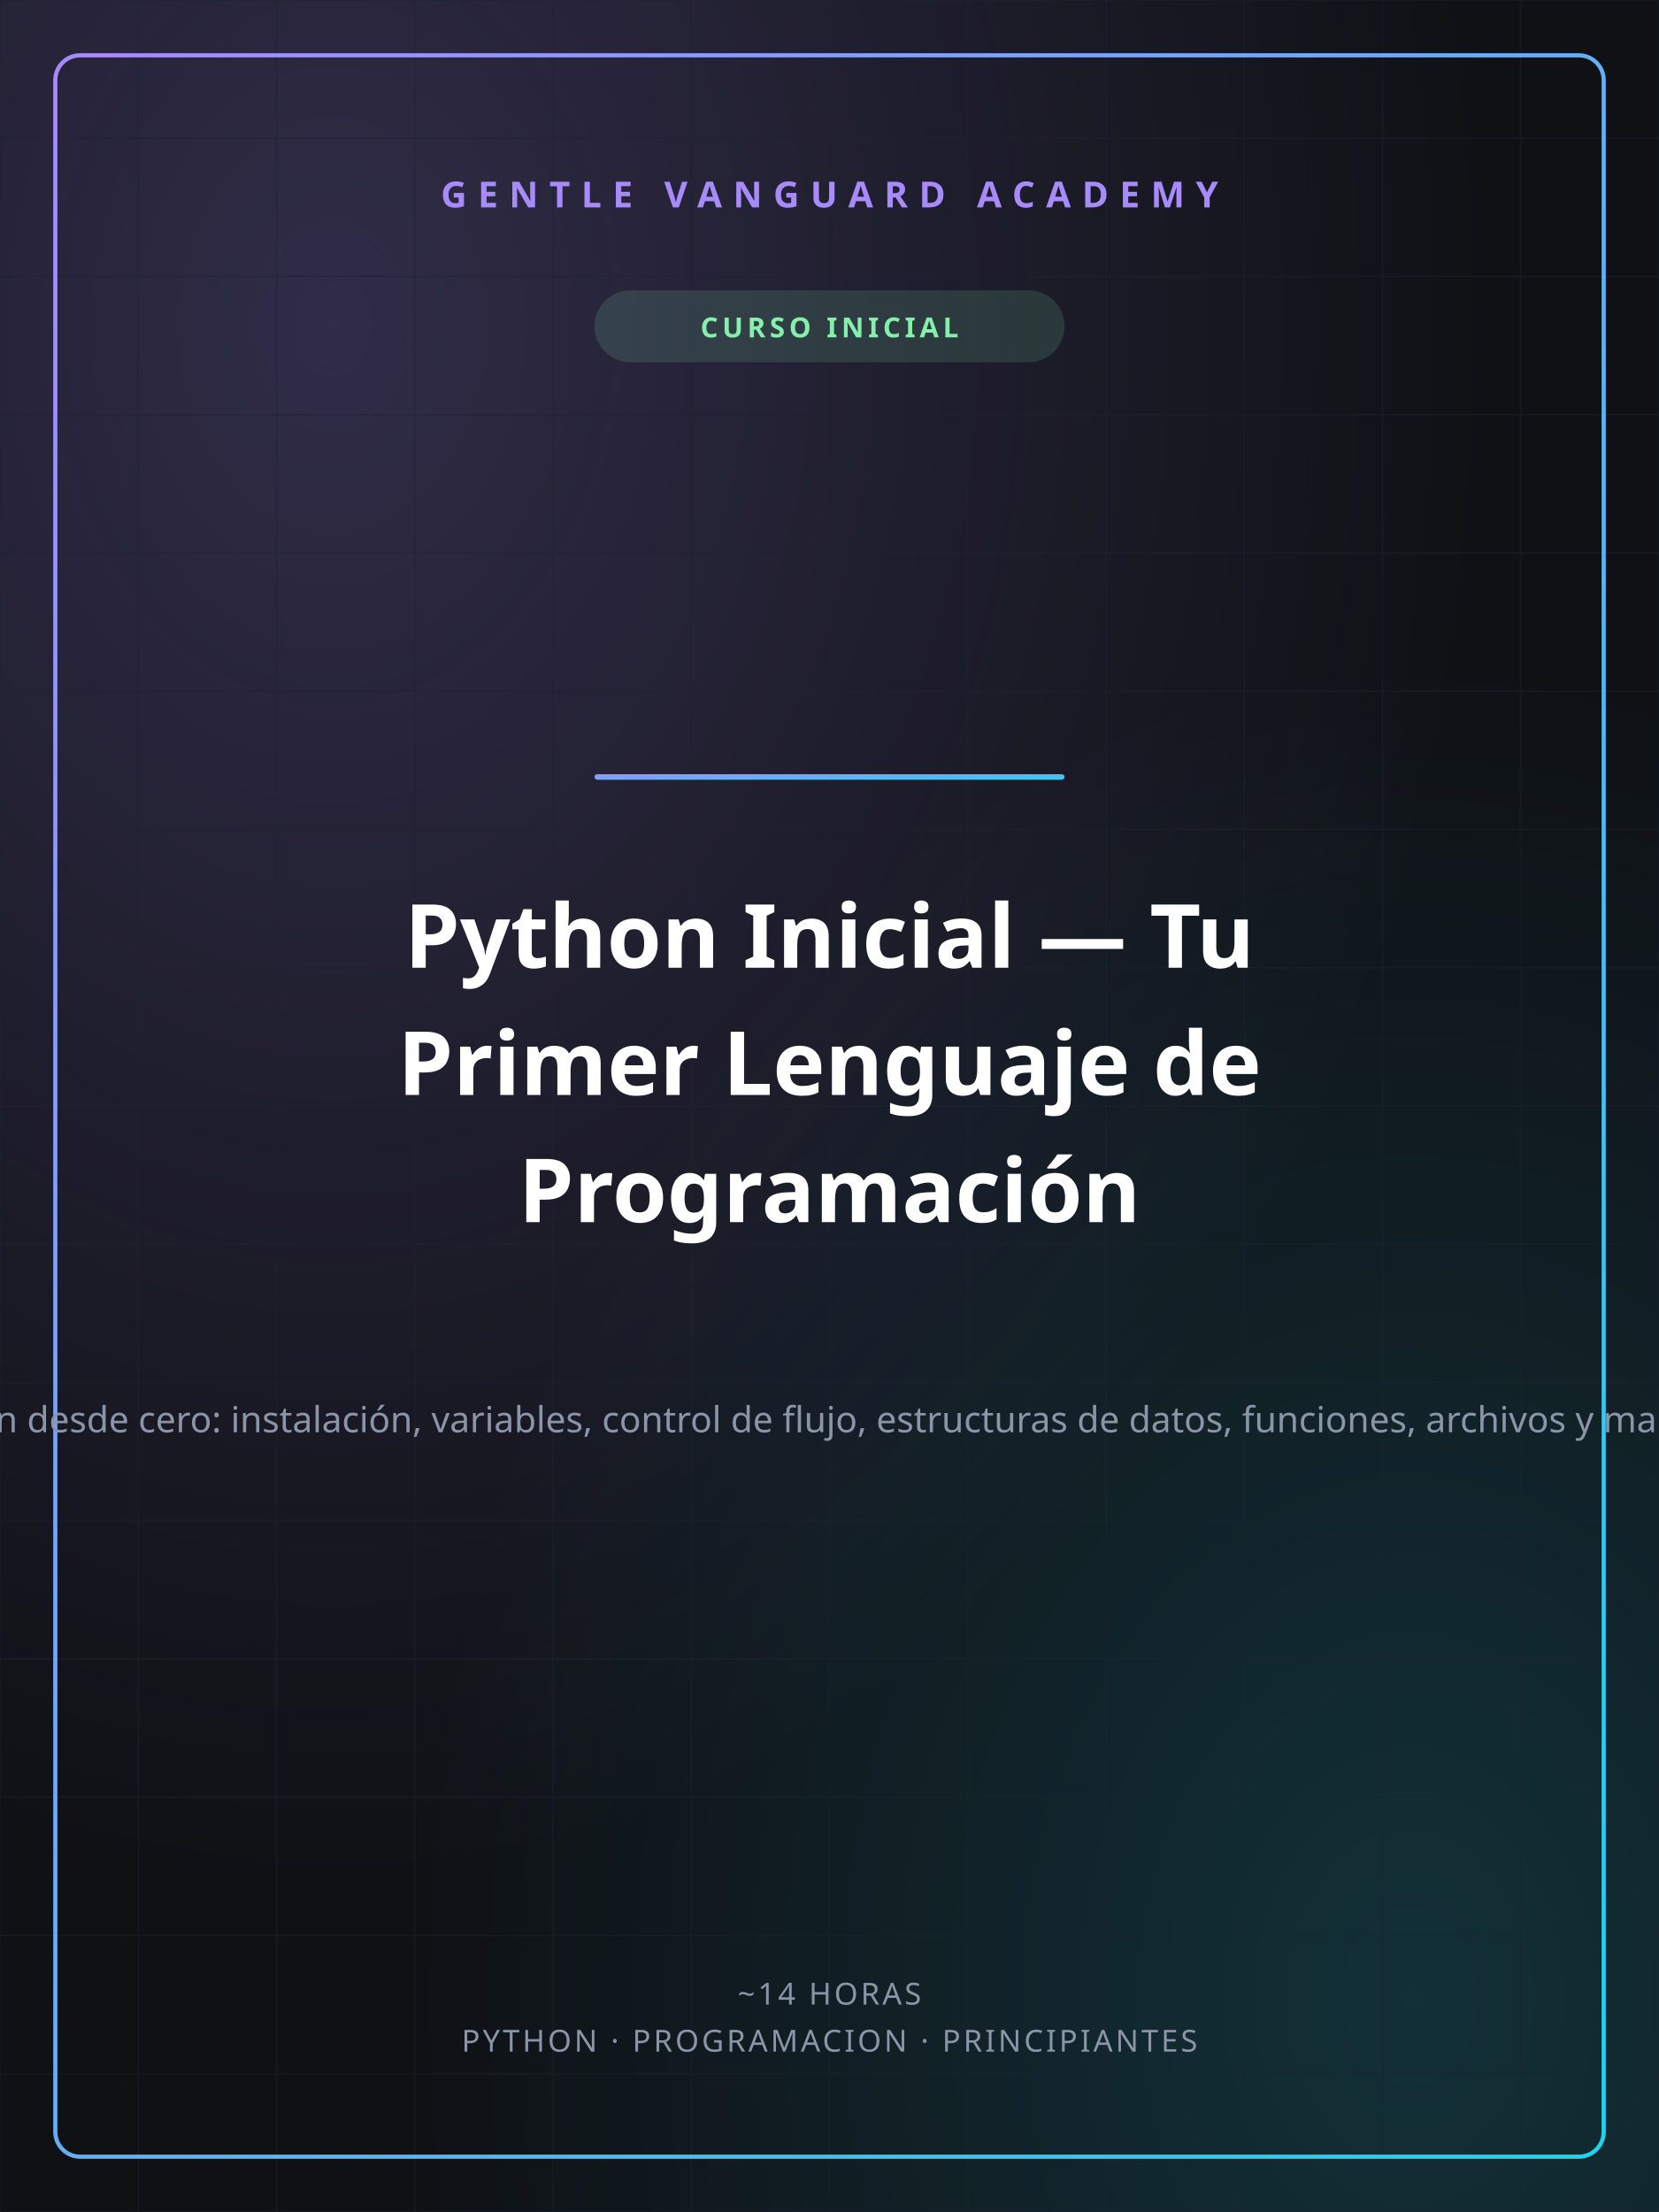
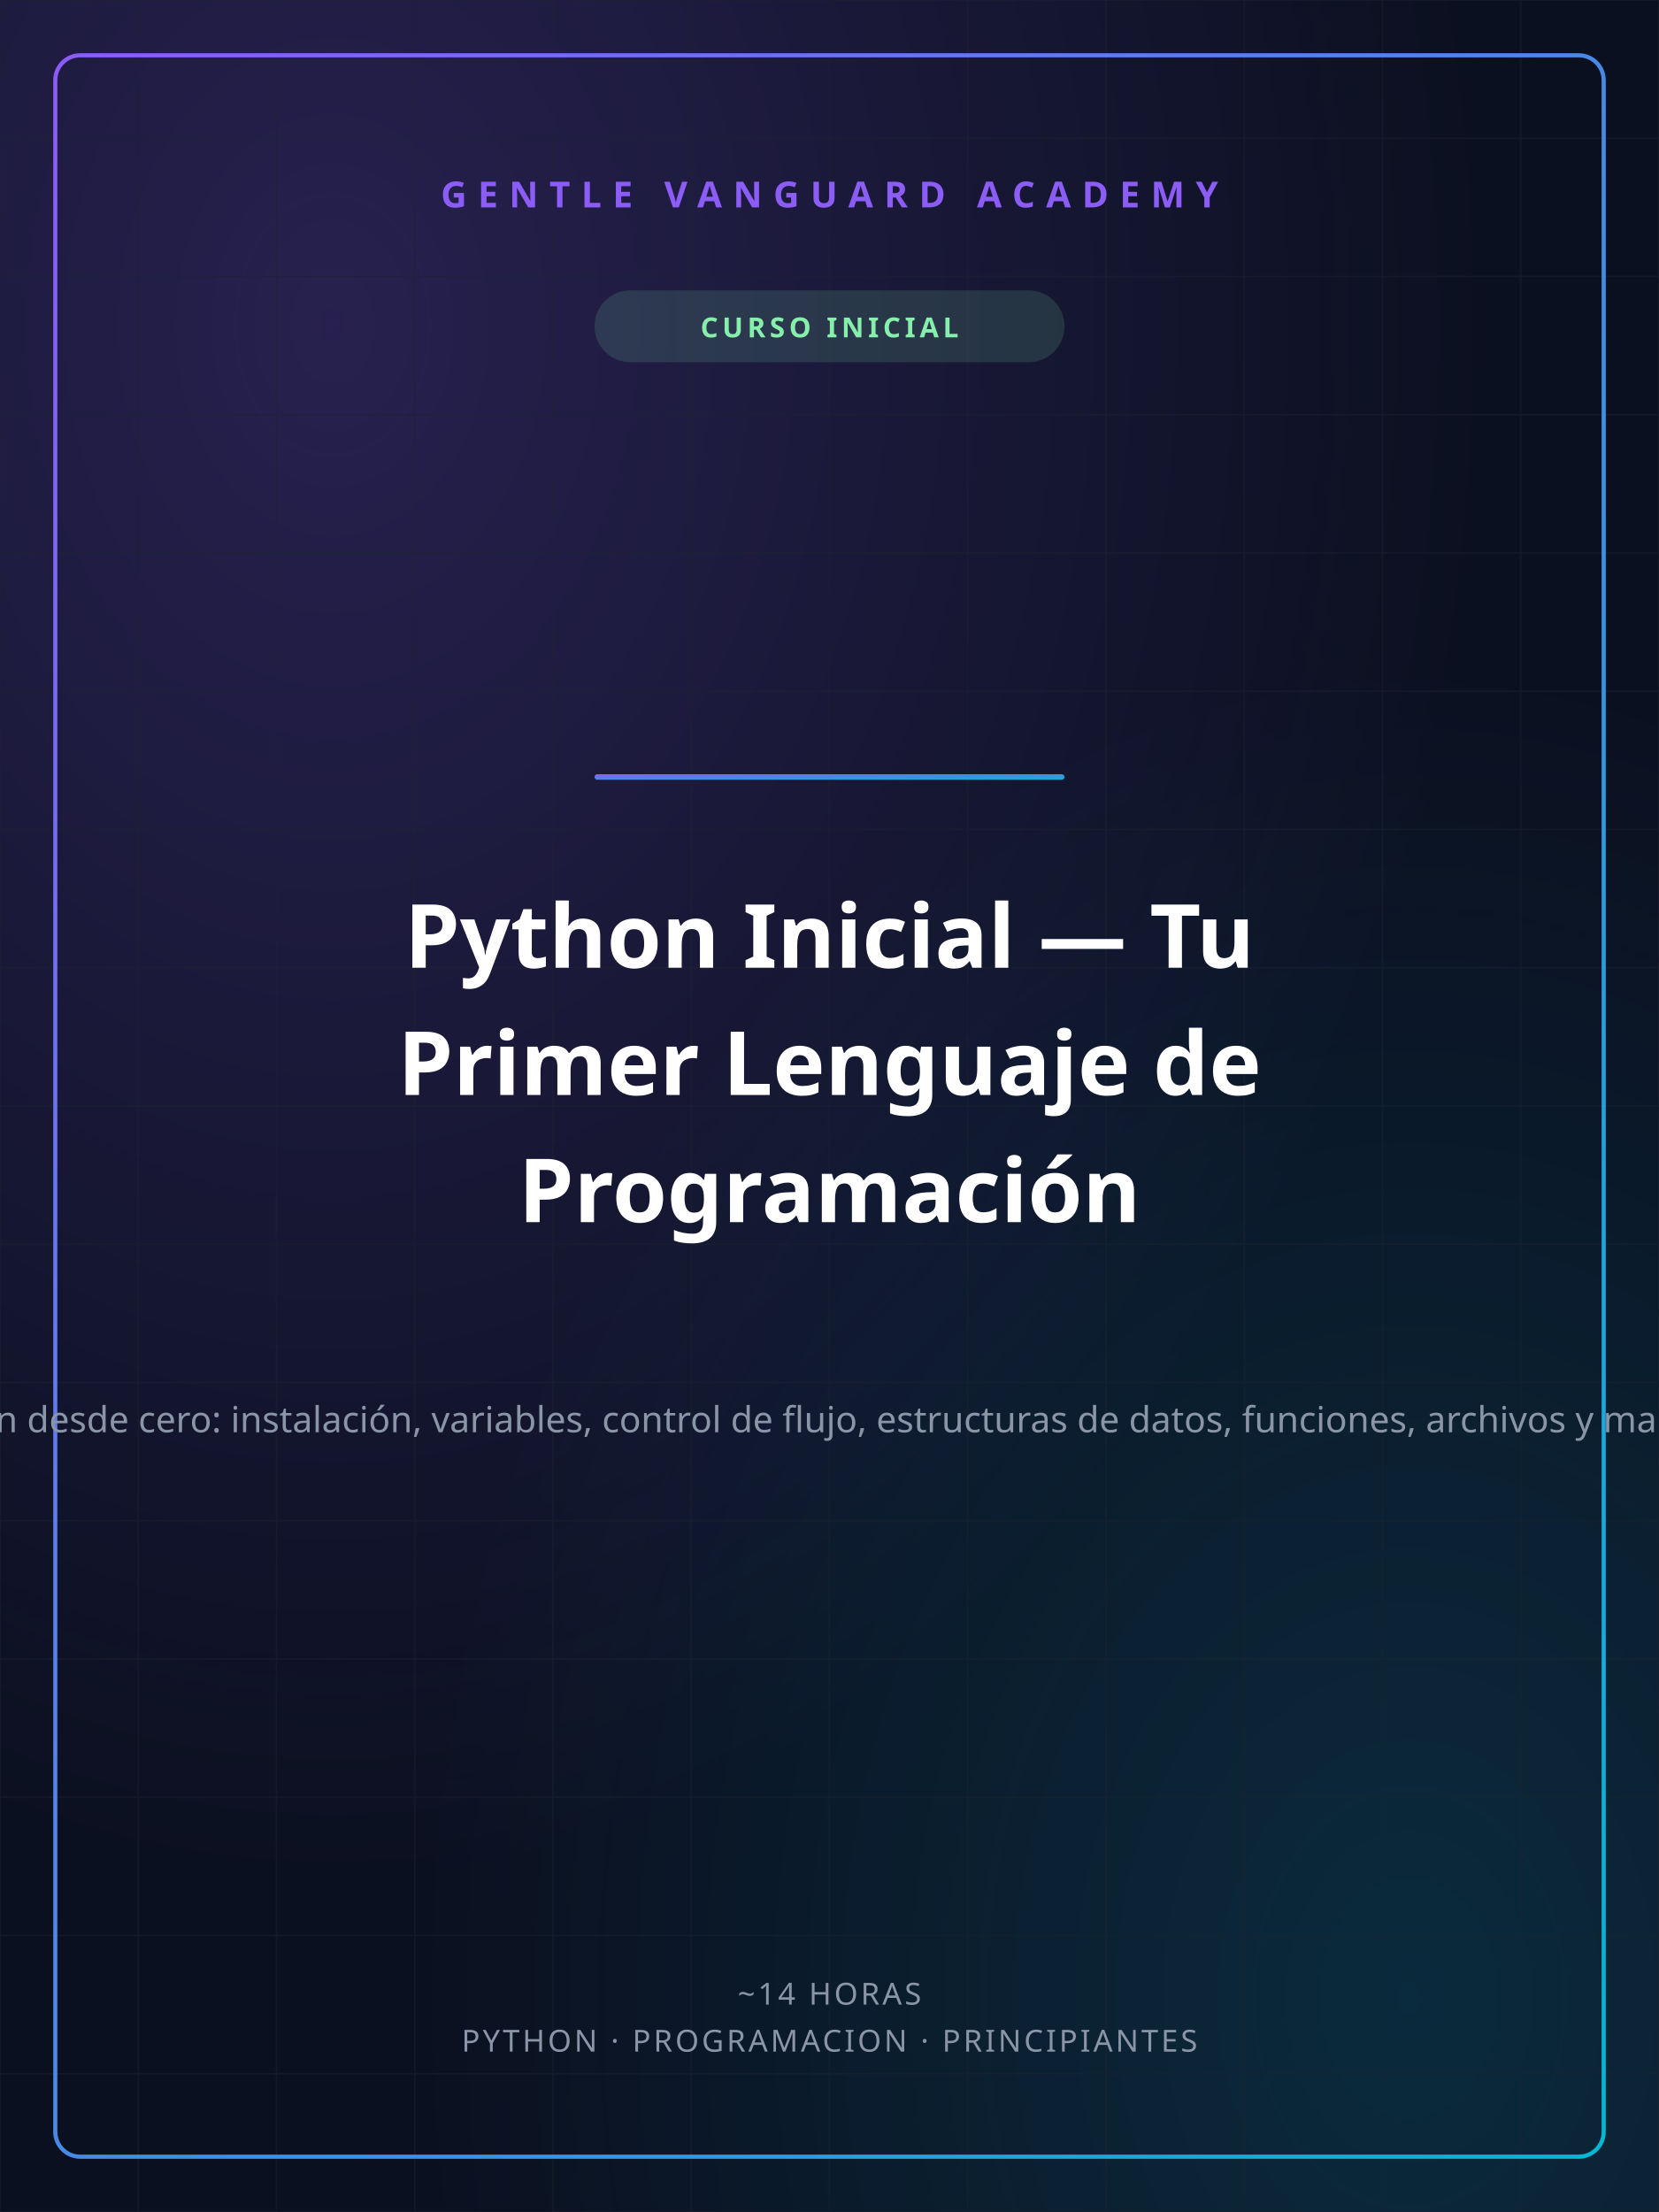
<svg xmlns="http://www.w3.org/2000/svg" width="1200" height="1600" viewBox="0 0 1200 1600">
  <defs>
    <linearGradient id="gvGrad" x1="0" y1="0" x2="1" y2="1">
-       <stop offset="0%" stop-color="#A78BFA" />
-       <stop offset="100%" stop-color="#22D3EE" />
+       <stop offset="0%" stop-color="#8B5CF6" />
+       <stop offset="100%" stop-color="#06B6D4" />
    </linearGradient>
    <radialGradient id="glowA" cx="0.2" cy="0.15" r="0.7">
-       <stop offset="0%" stop-color="#A78BFA" stop-opacity="0.22" />
-       <stop offset="100%" stop-color="#A78BFA" stop-opacity="0" />
+       <stop offset="0%" stop-color="#8B5CF6" stop-opacity="0.22" />
+       <stop offset="100%" stop-color="#8B5CF6" stop-opacity="0" />
    </radialGradient>
    <radialGradient id="glowB" cx="0.85" cy="0.9" r="0.6">
-       <stop offset="0%" stop-color="#22D3EE" stop-opacity="0.16" />
-       <stop offset="100%" stop-color="#22D3EE" stop-opacity="0" />
+       <stop offset="0%" stop-color="#06B6D4" stop-opacity="0.16" />
+       <stop offset="100%" stop-color="#06B6D4" stop-opacity="0" />
    </radialGradient>
  </defs>
-   <rect width="1200" height="1600" fill="#0F1115" />
+   <rect width="1200" height="1600" fill="#0B1020" />
  <rect width="1200" height="1600" fill="url(#glowA)" />
  <rect width="1200" height="1600" fill="url(#glowB)" />
  <g stroke="#1c2230" stroke-width="1" opacity="0.5">
    <line x1="0" y1="0" x2="0" y2="1600" />
    <line x1="100" y1="0" x2="100" y2="1600" />
    <line x1="200" y1="0" x2="200" y2="1600" />
    <line x1="300" y1="0" x2="300" y2="1600" />
    <line x1="400" y1="0" x2="400" y2="1600" />
    <line x1="500" y1="0" x2="500" y2="1600" />
    <line x1="600" y1="0" x2="600" y2="1600" />
    <line x1="700" y1="0" x2="700" y2="1600" />
    <line x1="800" y1="0" x2="800" y2="1600" />
    <line x1="900" y1="0" x2="900" y2="1600" />
    <line x1="1000" y1="0" x2="1000" y2="1600" />
    <line x1="1100" y1="0" x2="1100" y2="1600" />
    <line x1="1200" y1="0" x2="1200" y2="1600" />
    <line x1="0" y1="0" x2="1200" y2="0" />
    <line x1="0" y1="100" x2="1200" y2="100" />
    <line x1="0" y1="200" x2="1200" y2="200" />
    <line x1="0" y1="300" x2="1200" y2="300" />
    <line x1="0" y1="400" x2="1200" y2="400" />
    <line x1="0" y1="500" x2="1200" y2="500" />
    <line x1="0" y1="600" x2="1200" y2="600" />
    <line x1="0" y1="700" x2="1200" y2="700" />
    <line x1="0" y1="800" x2="1200" y2="800" />
    <line x1="0" y1="900" x2="1200" y2="900" />
    <line x1="0" y1="1000" x2="1200" y2="1000" />
    <line x1="0" y1="1100" x2="1200" y2="1100" />
    <line x1="0" y1="1200" x2="1200" y2="1200" />
    <line x1="0" y1="1300" x2="1200" y2="1300" />
    <line x1="0" y1="1400" x2="1200" y2="1400" />
    <line x1="0" y1="1500" x2="1200" y2="1500" />
    <line x1="0" y1="1600" x2="1200" y2="1600" />
  </g>
  <rect x="40" y="40" width="1120" height="1520" fill="none" stroke="url(#gvGrad)" stroke-width="3" rx="18" />
-   <text x="600" y="150" text-anchor="middle" font-family="'Space Grotesk','Segoe UI',sans-serif" font-size="26" font-weight="700" fill="#A78BFA" letter-spacing="8">GENTLE VANGUARD ACADEMY</text>
+   <text x="600" y="150" text-anchor="middle" font-family="'Space Grotesk','Segoe UI',sans-serif" font-size="26" font-weight="700" fill="#8B5CF6" letter-spacing="8">GENTLE VANGUARD ACADEMY</text>
  <rect x="430" y="210" width="340" height="52" rx="26" fill="#86EFAC" opacity="0.14" />
  <text x="600" y="244" text-anchor="middle" font-family="'Space Grotesk','Segoe UI',sans-serif" font-size="20" font-weight="700" fill="#86EFAC" letter-spacing="3">CURSO INICIAL</text>
  <rect x="430" y="560" width="340" height="4" rx="2" fill="url(#gvGrad)" />
  <text x="600" y="700" text-anchor="middle" font-family="'Space Grotesk','Segoe UI',sans-serif" font-size="64" font-weight="800" fill="#ffffff">Python Inicial — Tu</text>
  <text x="600" y="792" text-anchor="middle" font-family="'Space Grotesk','Segoe UI',sans-serif" font-size="64" font-weight="800" fill="#ffffff">Primer Lenguaje de</text>
  <text x="600" y="884" text-anchor="middle" font-family="'Space Grotesk','Segoe UI',sans-serif" font-size="64" font-weight="800" fill="#ffffff">Programación</text>
  <text x="600" y="1036" text-anchor="middle" font-family="'Space Grotesk','Segoe UI',sans-serif" font-size="26" font-weight="400" fill="#8b95a8">Aprende Python desde cero: instalación, variables, control de flujo, estructuras de datos, funciones, archivos y manejo de errores</text>
  <text x="600" y="1450" text-anchor="middle" font-family="'Space Grotesk','Segoe UI',sans-serif" font-size="22" font-weight="500" fill="#8b95a8" letter-spacing="2">~14 HORAS</text>
  <text x="600" y="1484" text-anchor="middle" font-family="'Space Grotesk','Segoe UI',sans-serif" font-size="22" font-weight="500" fill="#8b95a8" letter-spacing="2">PYTHON · PROGRAMACION · PRINCIPIANTES</text>
</svg>
